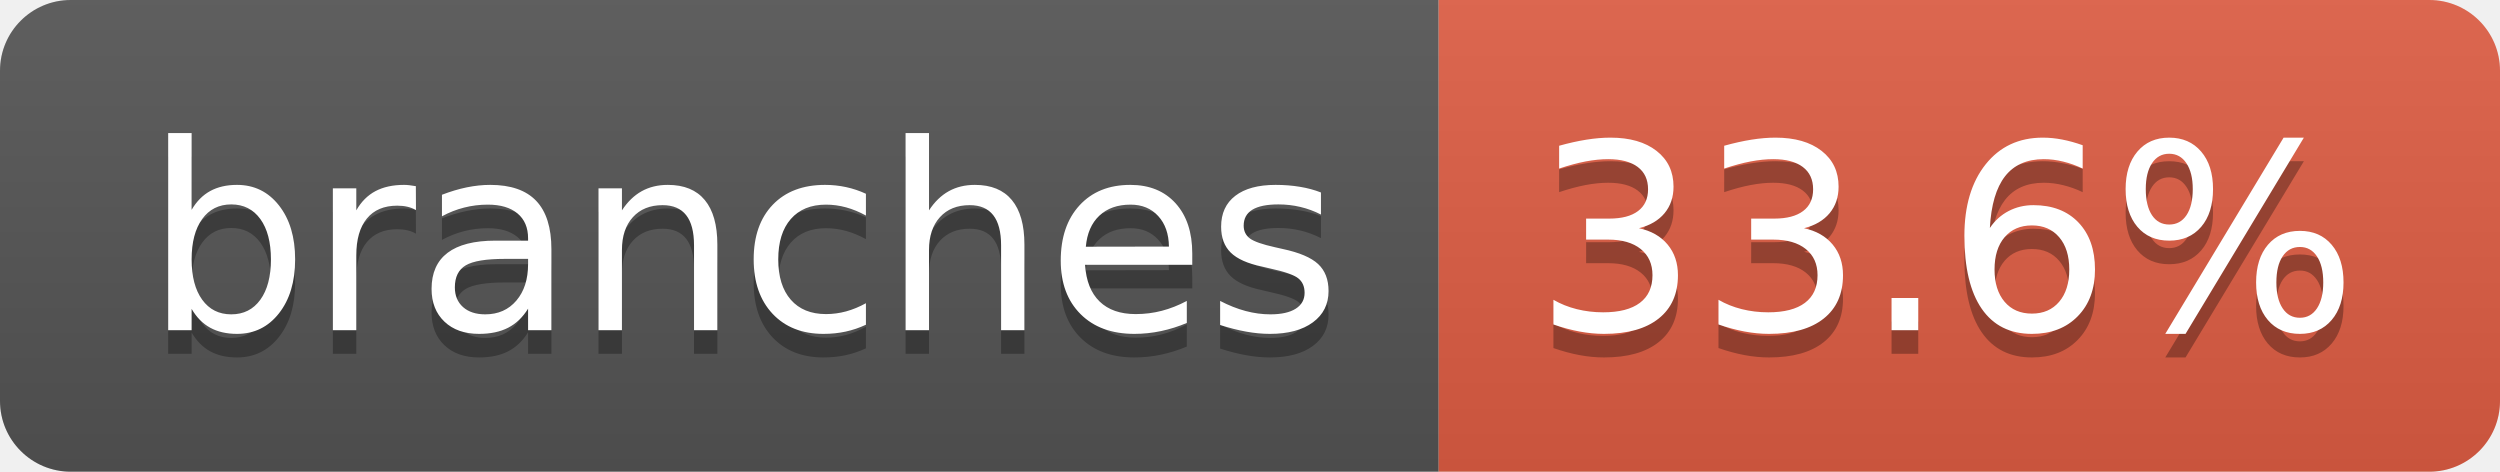
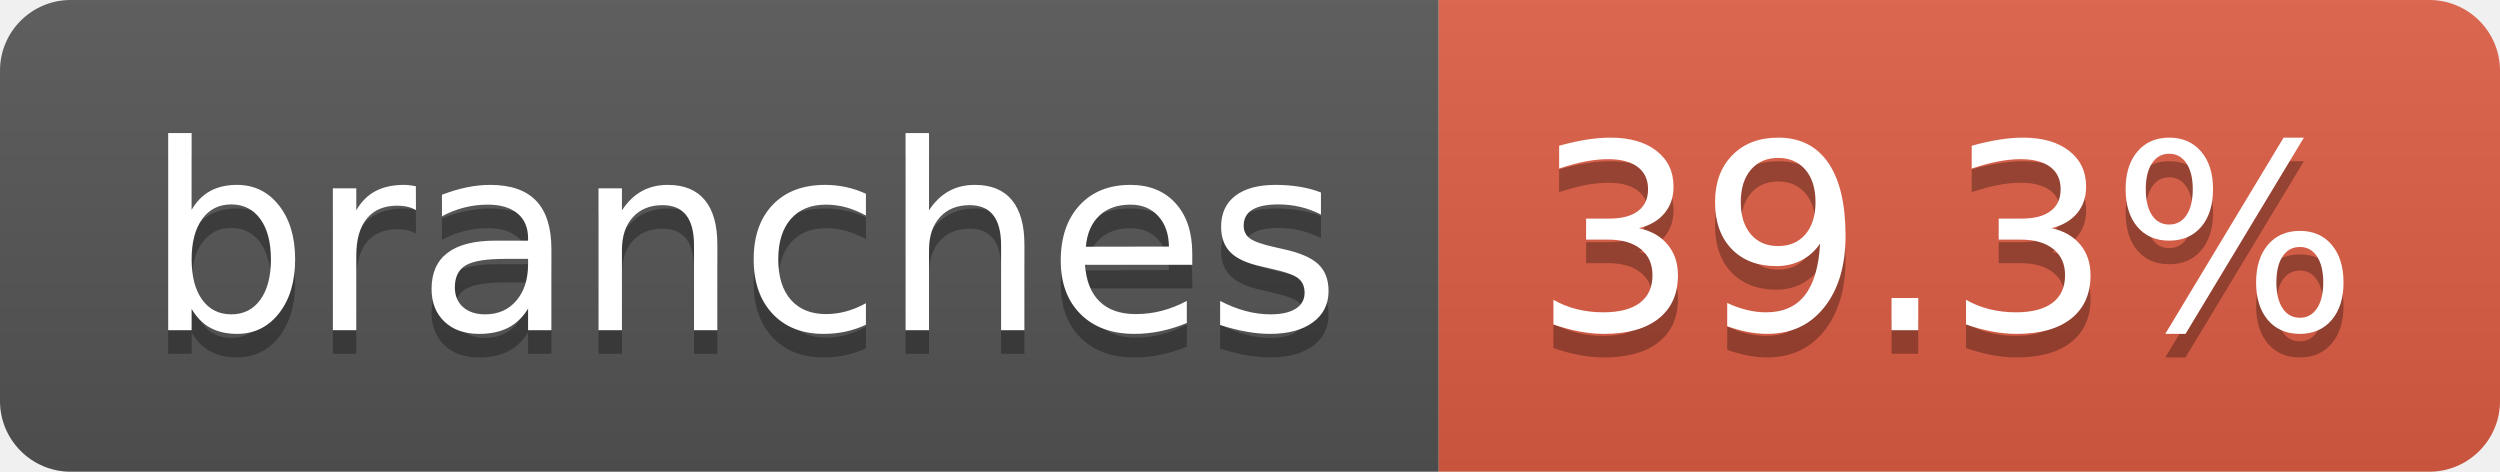
- <svg xmlns="http://www.w3.org/2000/svg" width="106" height="20" role="img" aria-label="branches: 33.6%">
+ <svg xmlns="http://www.w3.org/2000/svg" width="106" height="20" role="img" aria-label="branches: 39.3%">
  <linearGradient id="s" x2="0" y2="100%">
    <stop offset="0" stop-color="#bbb" stop-opacity=".1" />
    <stop offset="1" stop-opacity=".1" />
  </linearGradient>
  <clipPath id="r">
    <rect width="106" height="20" rx="3" fill="#fff" />
  </clipPath>
  <g clip-path="url(#r)">
    <rect width="61" height="20" fill="#555" />
    <rect x="61" width="45" height="20" fill="#e05d44" />
    <rect width="106" height="20" fill="url(#s)" />
  </g>
  <g fill="#fff" text-anchor="middle" font-family="Verdana,Geneva,DejaVu Sans,sans-serif" text-rendering="geometricPrecision" font-size="110">
    <text aria-hidden="true" x="315" y="150" fill="#010101" fill-opacity=".3" transform="scale(.1)" textLength="507">branches</text>
    <text x="315" y="140" transform="scale(.1)" fill="#fff" textLength="507">branches</text>
-     <text aria-hidden="true" x="825" y="150" fill="#010101" fill-opacity=".3" transform="scale(.1)" textLength="350">33.6%</text>
-     <text x="825" y="140" transform="scale(.1)" fill="#fff" textLength="350">33.6%</text>
+     <text aria-hidden="true" x="825" y="150" fill="#010101" fill-opacity=".3" transform="scale(.1)" textLength="350">39.3%</text>
+     <text x="825" y="140" transform="scale(.1)" fill="#fff" textLength="350">39.3%</text>
  </g>
</svg>
